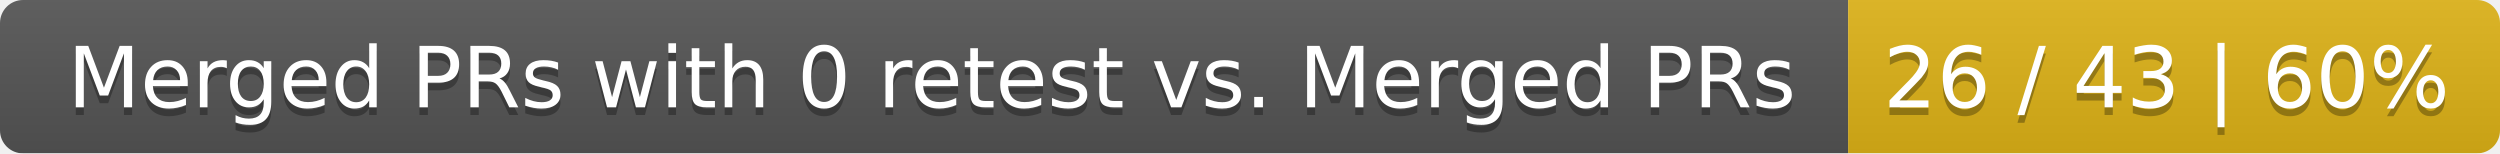
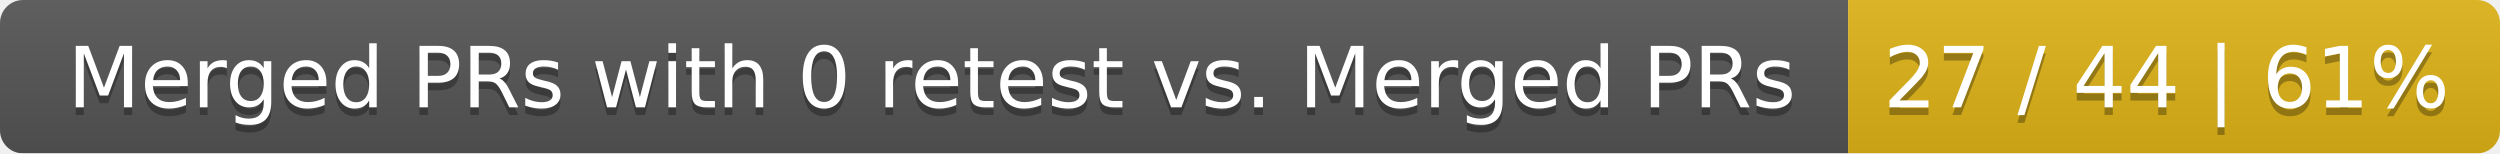
<svg xmlns="http://www.w3.org/2000/svg" width="326" height="20">
  <linearGradient id="smooth" x2="0" y2="100%">
    <stop offset="0" stop-color="#bbb" stop-opacity=".1" />
    <stop offset="1" stop-opacity=".1" />
  </linearGradient>
  <mask id="round">
    <rect width="326" height="20" rx="3" fill="#fff" />
  </mask>
  <g mask="url(#round)">
    <rect width="241" height="20" fill="#555" />
    <rect x="241" width="85" height="20" fill="#dfb317" />
    <rect width="326" height="20" fill="url(#smooth)" />
  </g>
  <g fill="#fff" text-anchor="middle" font-family="DejaVu Sans,Verdana,Geneva,sans-serif" font-size="11">
    <text x="121.5" y="15" fill="#010101" fill-opacity=".3">Merged PRs with 0 retest vs. Merged PRs</text>
    <text x="121.5" y="14">Merged PRs with 0 retest vs. Merged PRs</text>
-     <text x="282.5" y="15" fill="#010101" fill-opacity=".3">26 / 43 | 60%</text>
-     <text x="282.5" y="14">26 / 43 | 60%</text>
+     <text x="282.5" y="15" fill="#010101" fill-opacity=".3">27 / 44 | 61%</text>
+     <text x="282.5" y="14">27 / 44 | 61%</text>
  </g>
</svg>
